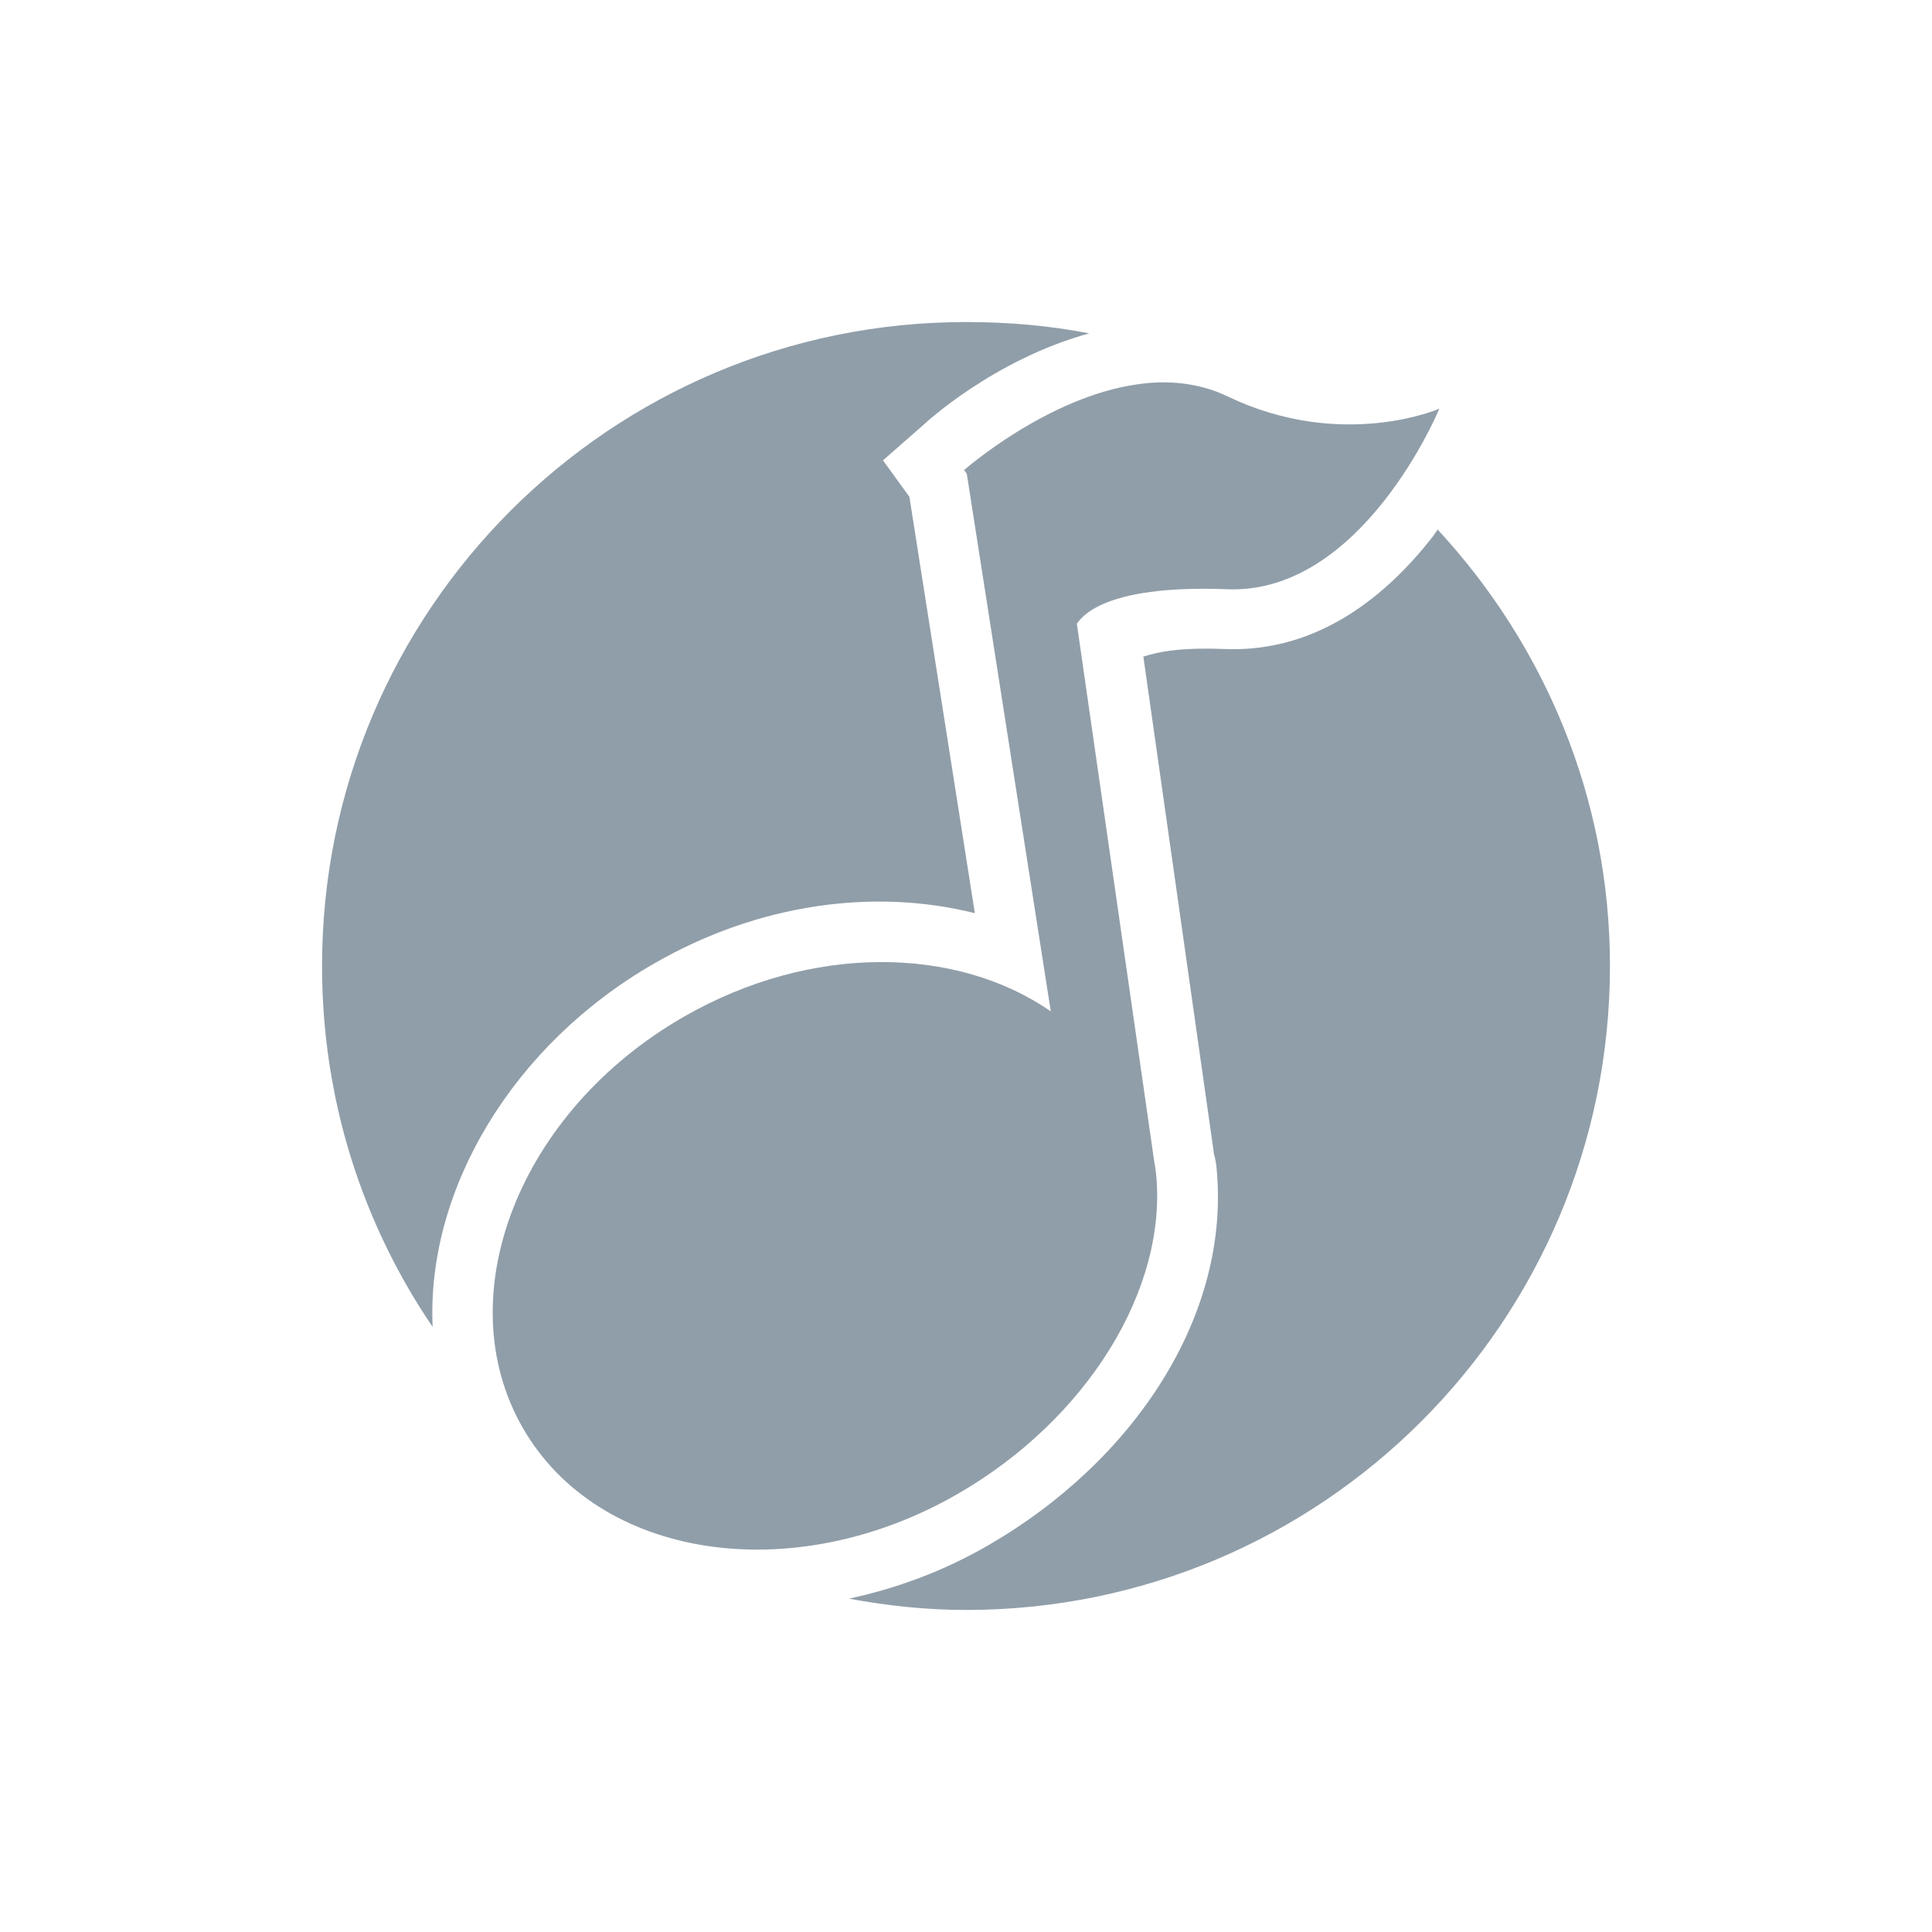
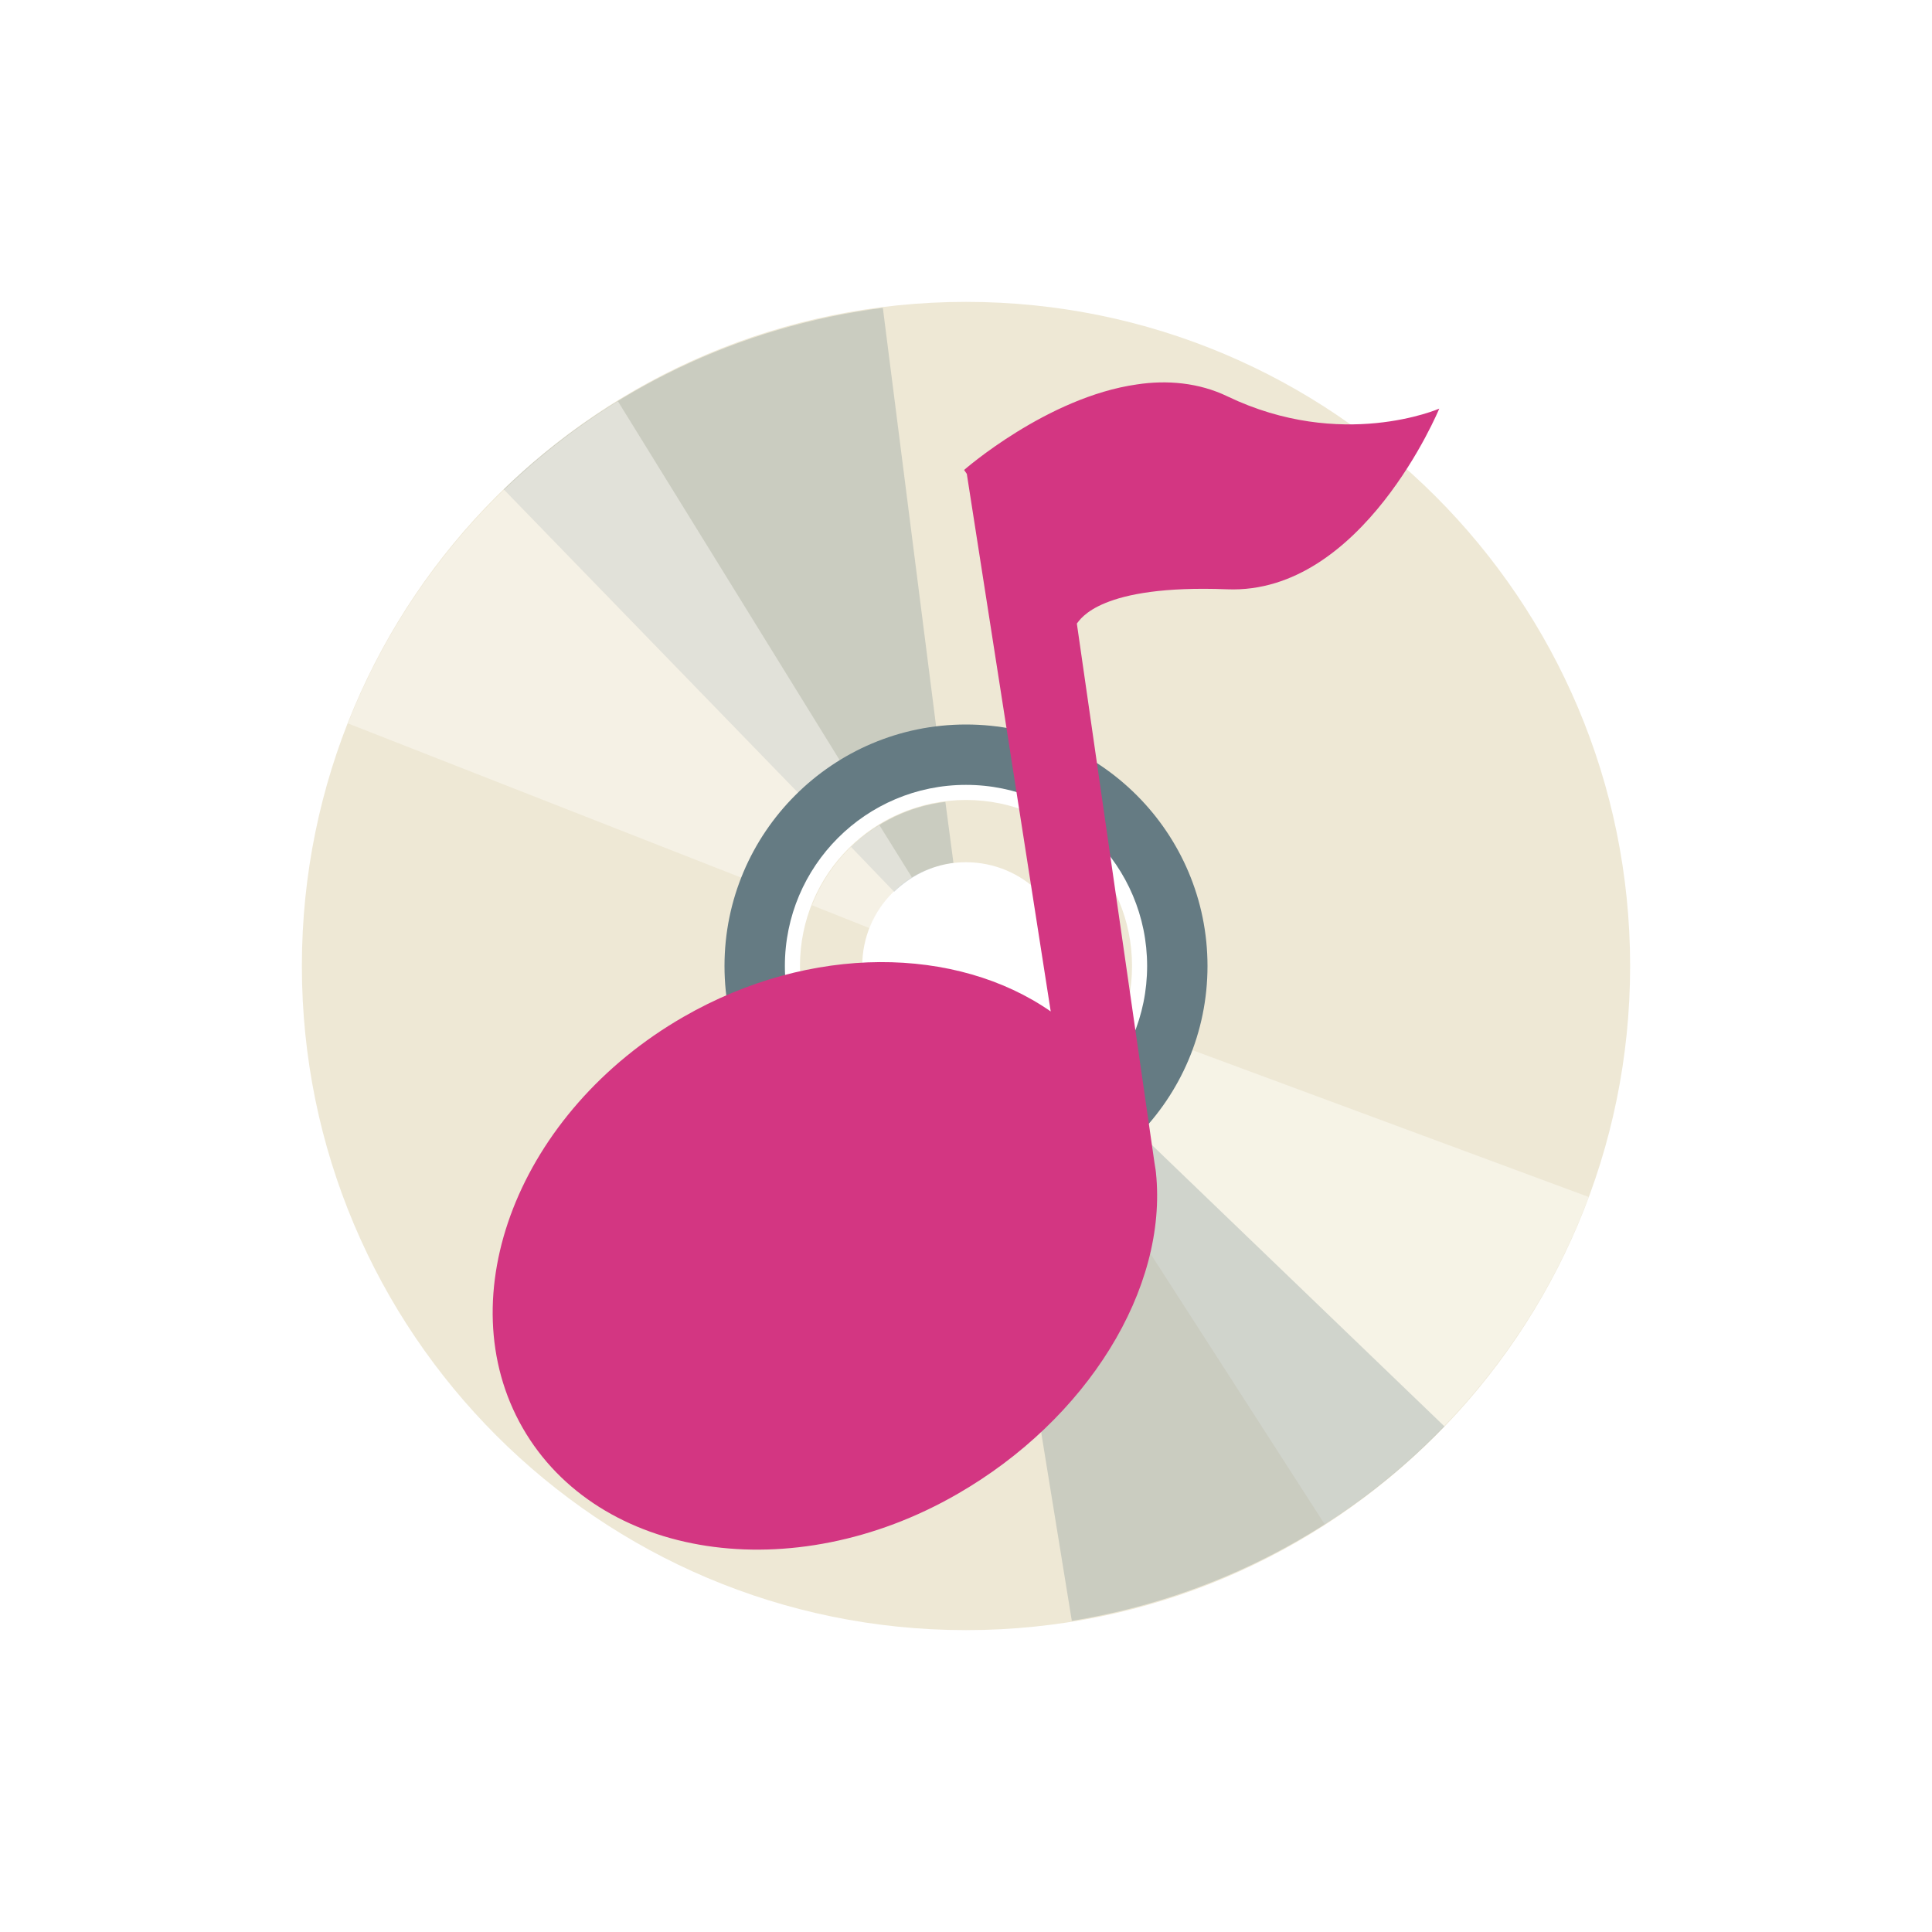
- <svg xmlns="http://www.w3.org/2000/svg" width="64" height="64" viewBox="0 0 64 64">
-   <g style="fill:#909ea9">
-     <path d="M 32 10.668 C 20.219 10.668 10.668 20.219 10.668 32 C 10.668 36.438 12.012 40.543 14.332 43.957 C 14.121 39.398 16.992 34.605 21.668 31.918 C 25.121 29.93 28.949 29.414 32.293 30.25 L 30.125 16.457 L 29.25 15.25 L 30.625 14.043 C 30.625 14.043 32.898 11.918 36.082 11.043 C 34.758 10.785 33.398 10.668 32 10.668 Z M 37.957 14.707 C 36.465 14.922 35.047 15.84 34.168 16.457 L 34.543 18.918 C 34.574 18.887 34.555 18.902 34.582 18.875 C 34.898 18.594 35.336 18.344 35.875 18.125 C 36.949 17.684 38.445 17.41 40.75 17.5 C 41.816 17.543 42.785 16.832 43.668 15.918 C 42.469 15.82 41.172 15.578 39.793 14.918 C 39.277 14.668 38.609 14.605 37.957 14.707 Z M 47.625 17.543 C 47.551 17.641 47.496 17.734 47.418 17.832 C 46.027 19.598 43.754 21.625 40.582 21.5 C 38.953 21.438 38.32 21.617 37.875 21.75 L 40.207 38.168 L 40.207 38.207 C 40.219 38.262 40.266 38.379 40.293 38.625 C 40.805 43.539 37.574 48.41 32.707 51.207 C 31.238 52.055 29.688 52.621 28.125 52.957 C 29.387 53.191 30.672 53.332 32 53.332 C 43.781 53.332 53.332 43.781 53.332 32 C 53.332 26.406 51.145 21.348 47.625 17.543 Z M 29.125 33.875 C 27.367 33.887 25.445 34.371 23.625 35.418 C 18.926 38.121 17.215 43.109 19.043 46.293 C 20.867 49.477 25.996 50.461 30.707 47.75 C 34.445 45.602 36.582 41.816 36.293 39.043 C 36.293 39.07 36.281 38.996 36.25 38.793 L 36.25 38.75 L 35.957 36.707 L 33.668 35.125 C 32.492 34.309 30.883 33.863 29.125 33.875 Z " />
-     <path d="M 37.66 12.734 C 38.648 12.582 39.715 12.672 40.66 13.129 C 44.449 14.949 47.68 13.539 47.68 13.539 C 47.68 13.539 45.137 19.695 40.656 19.52 C 36.422 19.355 35.789 20.52 35.672 20.66 L 38.238 38.492 C 38.258 38.617 38.281 38.723 38.293 38.844 C 38.695 42.688 36.012 47.023 31.711 49.496 C 26.254 52.633 19.816 51.656 17.316 47.297 C 14.816 42.941 17.188 36.82 22.648 33.684 C 26.871 31.254 31.684 31.336 34.809 33.504 L 32.027 15.699 L 31.938 15.57 C 31.938 15.57 34.688 13.156 37.66 12.734 Z " />
+ <svg xmlns="http://www.w3.org/2000/svg" width="64px" height="64px" viewBox="0 0 48 48" version="1.1">
+   <g id="surface1">
+     <path style=" stroke:none;fill-rule:nonzero;fill:rgb(93.333%,90.98%,83.529%);fill-opacity:1;" d="M 24 7.5 C 14.887 7.5 7.5 14.887 7.5 24 C 7.5 33.113 14.887 40.5 24 40.5 C 33.113 40.5 40.5 33.113 40.5 24 C 40.5 14.887 33.113 7.5 24 7.5 Z M 24 18.844 C 26.84 18.844 29.156 21.16 29.156 24 C 29.156 26.84 26.84 29.156 24 29.156 C 21.16 29.156 18.844 26.84 18.844 24 C 18.844 21.16 21.16 18.844 24 18.844 Z M 24 19.875 C 21.715 19.875 19.875 21.715 19.875 24 C 19.875 26.285 21.715 28.125 24 28.125 C 26.285 28.125 28.125 26.285 28.125 24 C 28.125 21.715 26.285 19.875 24 19.875 Z M 24 21.422 C 25.426 21.422 26.578 22.574 26.578 24 C 26.578 25.426 25.426 26.578 24 26.578 C 22.574 26.578 21.422 25.426 21.422 24 C 21.422 22.574 22.574 21.422 24 21.422 Z M 24 21.422 " />
+     <path style=" stroke:none;fill-rule:nonzero;fill:rgb(39.608%,48.235%,51.373%);fill-opacity:0.255;" d="M 22.215 22.156 C 22.617 21.77 23.133 21.508 23.688 21.438 L 23.488 19.922 C 22.598 20.031 21.785 20.422 21.145 21.043 Z M 20.426 20.312 C 21.227 19.543 22.262 19.047 23.367 18.906 L 21.934 7.648 C 18.387 8.102 15.07 9.684 12.516 12.16 Z M 20.426 20.312 " />
+     <path style=" stroke:none;fill-rule:nonzero;fill:rgb(100%,99.608%,98.431%);fill-opacity:0.463;" d="M 26.406 24.895 C 26.211 25.418 25.859 25.875 25.387 26.18 L 26.219 27.461 C 26.977 26.977 27.539 26.273 27.852 25.438 Z M 28.812 25.789 C 28.422 26.828 27.703 27.723 26.766 28.324 L 32.91 37.867 C 35.918 35.93 38.227 33.074 39.469 29.738 Z M 28.812 25.789 " />
+     <path style=" stroke:none;fill-rule:nonzero;fill:rgb(39.608%,48.235%,51.373%);fill-opacity:0.255;" d="M 25.848 25.781 C 25.461 26.184 24.953 26.461 24.398 26.551 L 24.652 28.059 C 25.539 27.918 26.336 27.5 26.957 26.855 Z M 27.699 27.562 C 26.926 28.359 25.91 28.891 24.809 29.07 L 26.629 40.27 C 30.16 39.695 33.418 38 35.887 35.438 Z M 27.699 27.562 " />
+     <path style=" stroke:none;fill-rule:nonzero;fill:rgb(100%,99.608%,98.431%);fill-opacity:0.427;" d="M 21.609 23.062 C 21.816 22.539 22.176 22.09 22.656 21.797 L 21.848 20.5 C 21.082 20.969 20.504 21.66 20.176 22.492 Z M 19.223 22.121 C 19.633 21.09 20.367 20.207 21.316 19.621 L 15.352 9.969 C 12.312 11.848 9.949 14.66 8.645 17.973 Z M 19.223 22.121 " />
+     <path style=" stroke:none;fill-rule:nonzero;fill:rgb(39.608%,48.235%,51.373%);fill-opacity:1;" d="M 24 18 C 20.688 18 18 20.688 18 24 C 18 27.312 20.688 30 24 30 C 27.312 30 30 27.312 30 24 C 30 20.688 27.312 18 24 18 Z M 24 19.5 C 26.484 19.5 28.5 21.516 28.5 24 C 28.5 26.484 26.484 28.5 24 28.5 C 21.516 28.5 19.5 26.484 19.5 24 C 19.5 21.516 21.516 19.5 24 19.5 Z M 24 19.5 " />
+     <path style=" stroke:none;fill-rule:nonzero;fill:rgb(82.745%,21.176%,50.98%);fill-opacity:1;" d="M 28.246 9.551 C 28.988 9.438 29.785 9.504 30.496 9.848 C 33.336 11.211 35.758 10.152 35.758 10.152 C 35.758 10.152 33.852 14.773 30.492 14.641 C 27.316 14.516 26.844 15.387 26.754 15.492 L 28.68 28.871 C 28.691 28.961 28.711 29.043 28.719 29.133 C 29.02 32.016 27.008 35.266 23.781 37.121 C 19.691 39.477 14.859 38.742 12.984 35.473 C 11.113 32.207 12.891 27.617 16.984 25.262 C 20.152 23.441 23.766 23.504 26.105 25.129 L 24.02 11.773 L 23.953 11.676 C 23.953 11.676 26.016 9.867 28.246 9.551 Z M 28.246 9.551 " />
  </g>
</svg>
